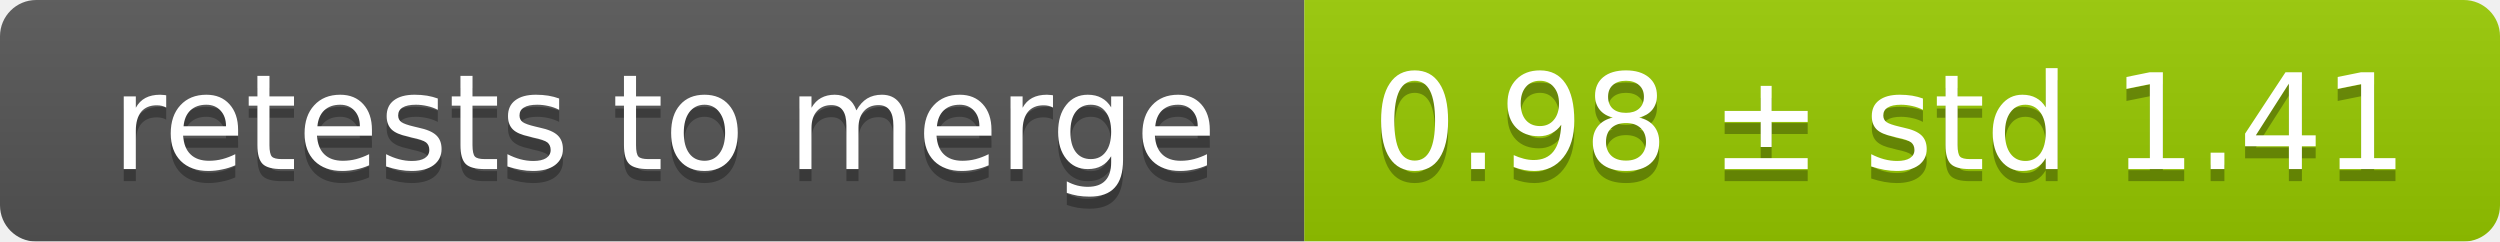
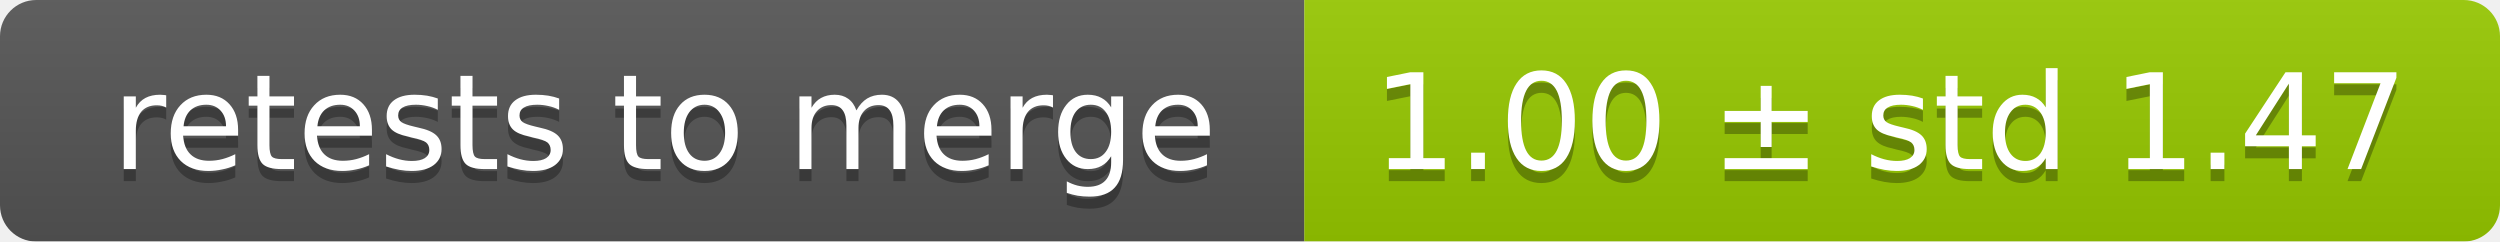
<svg xmlns="http://www.w3.org/2000/svg" width="207" height="20">
  <linearGradient id="smooth" x2="0" y2="100%">
    <stop offset="0" stop-color="#bbb" stop-opacity=".1" />
    <stop offset="1" stop-opacity=".1" />
  </linearGradient>
  <mask id="round">
    <rect width="207" height="20" rx="3" fill="#fff" />
  </mask>
  <g mask="url(#round)">
    <rect width="108" height="20" fill="#555" />
    <rect x="108" width="99" height="20" fill="#97ca00" />
    <rect width="207" height="20" fill="url(#smooth)" />
  </g>
  <g fill="#fff" text-anchor="middle" font-family="DejaVu Sans,Verdana,Geneva,sans-serif" font-size="11">
    <text x="55" y="15" fill="#010101" fill-opacity=".3">retests to merge</text>
    <text x="55" y="14">retests to merge</text>
-     <text x="156.5" y="15" fill="#010101" fill-opacity=".3">0.98 ± std 1.41</text>
-     <text x="156.5" y="14">0.98 ± std 1.41</text>
+     <text x="156.5" y="15" fill="#010101" fill-opacity=".3">1.00 ± std 1.47</text>
+     <text x="156.5" y="14">1.00 ± std 1.47</text>
  </g>
</svg>
